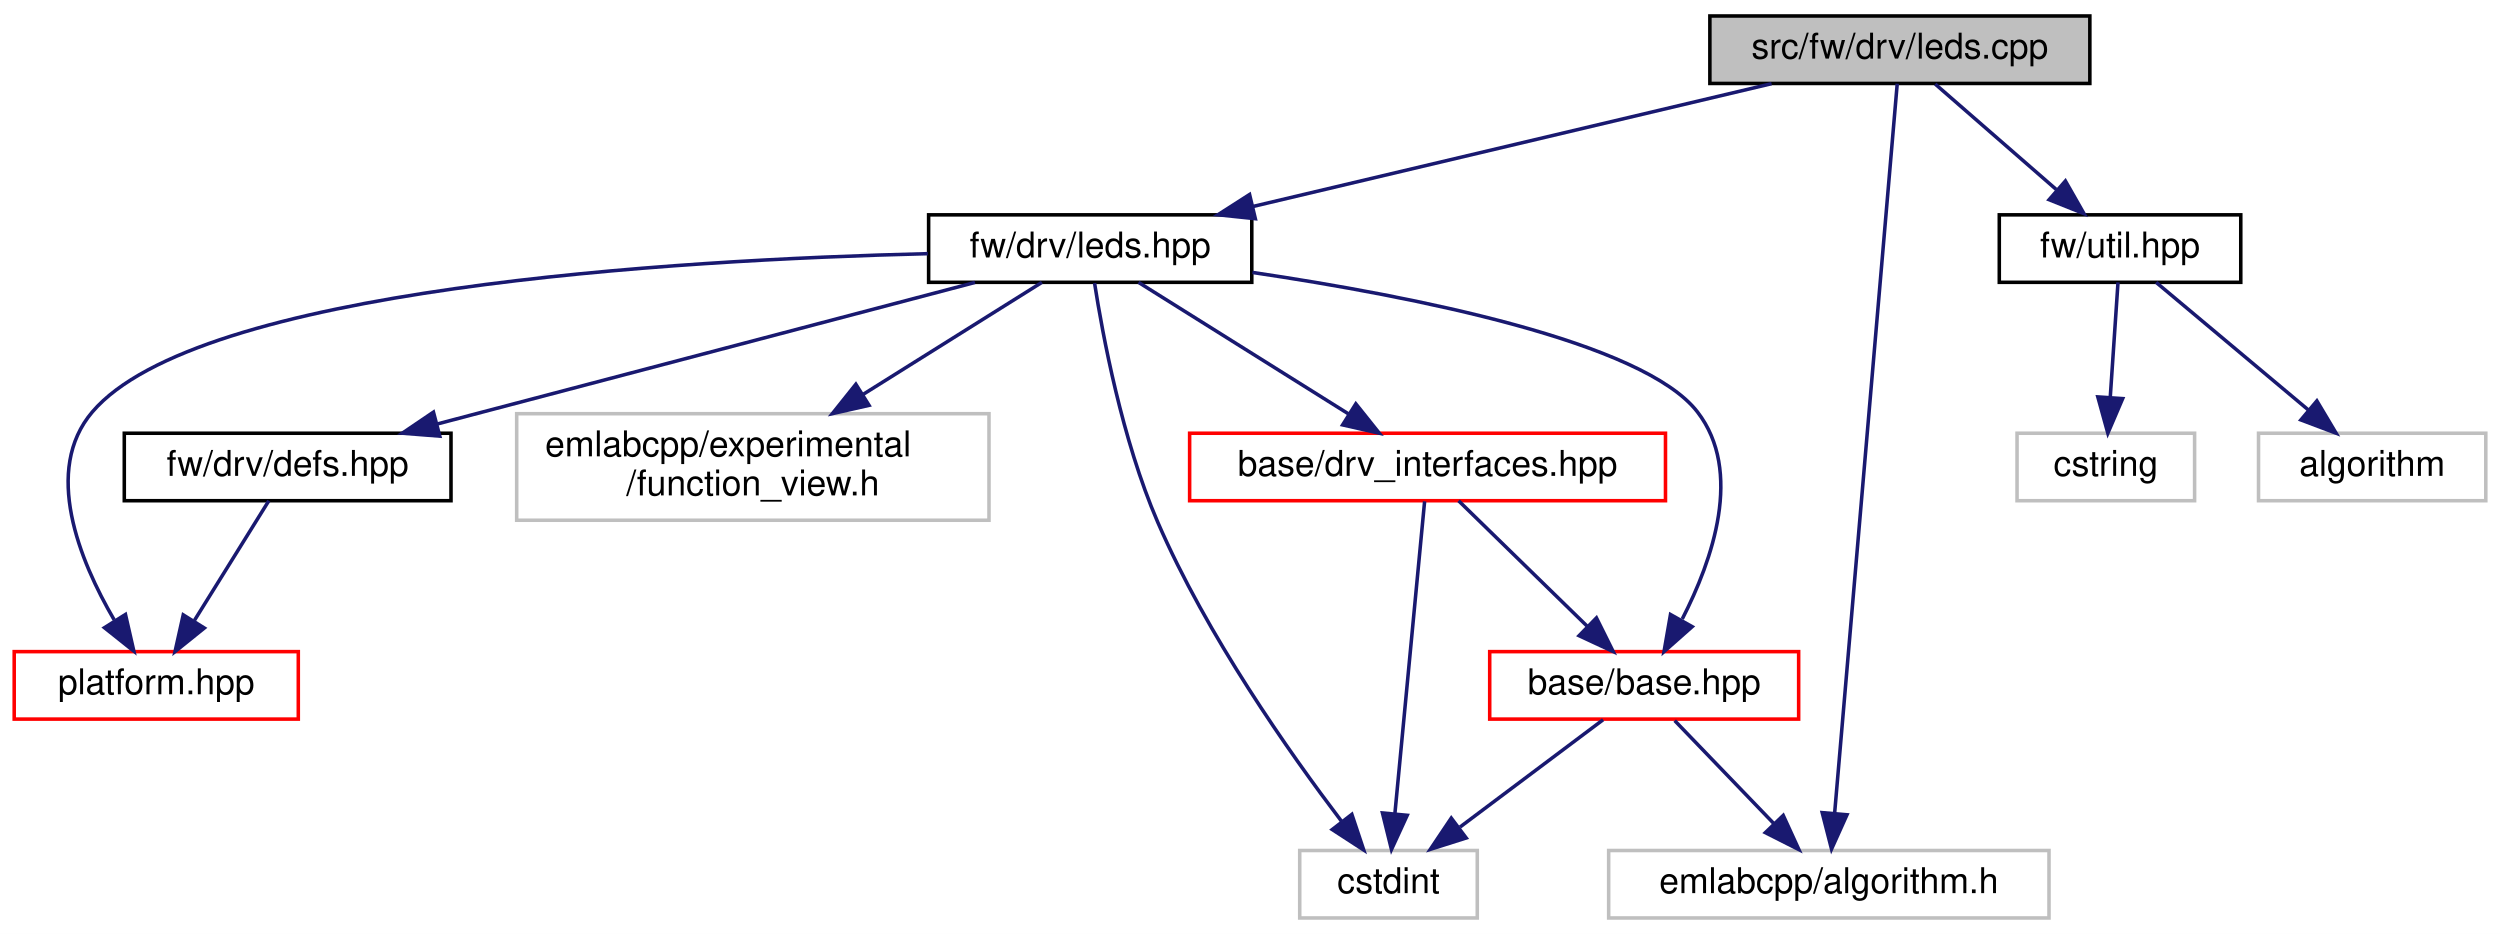
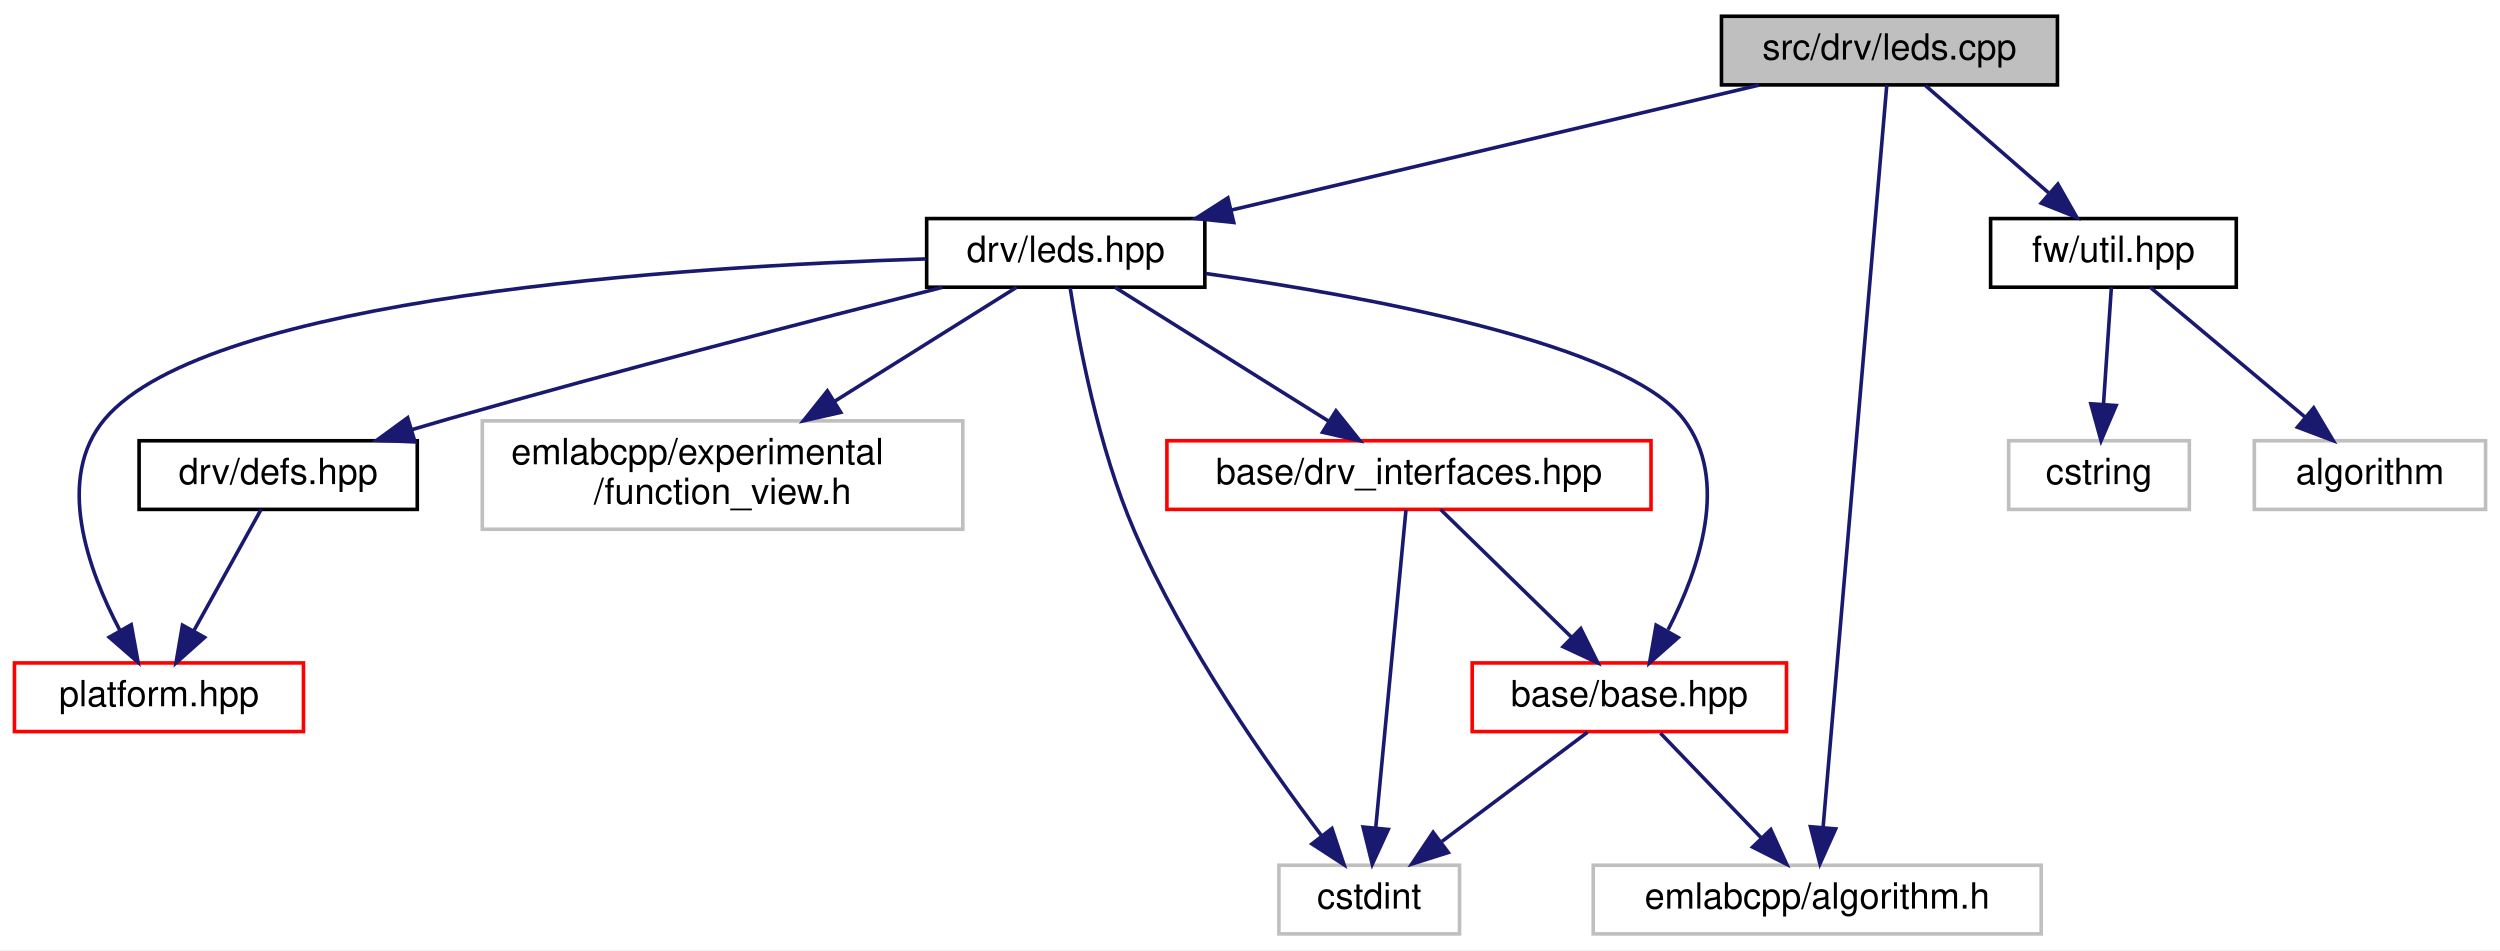
- <svg xmlns="http://www.w3.org/2000/svg" xmlns:xlink="http://www.w3.org/1999/xlink" width="704pt" height="263pt" viewBox="0.00 0.00 704.00 263.00">
+ <svg xmlns="http://www.w3.org/2000/svg" xmlns:xlink="http://www.w3.org/1999/xlink" width="692pt" height="263pt" viewBox="0.00 0.00 692.00 263.00">
  <g id="graph0" class="graph" transform="scale(1 1) rotate(0) translate(4 259)">
-     <polygon fill="white" stroke="transparent" points="-4,4 -4,-259 700,-259 700,4 -4,4" />
+     <polygon fill="white" stroke="transparent" points="-4,4 -4,-259 688,-259 688,4 -4,4" />
    <g id="node1" class="node">
      <g id="a_node1">
        <a xlink:title=" ">
-           <polygon fill="#bfbfbf" stroke="black" points="477.5,-235.5 477.5,-254.5 584.5,-254.5 584.5,-235.5 477.5,-235.5" />
-           <text text-anchor="middle" x="531" y="-242.5" font-family="Helvetica,sans-Serif" font-size="10.00">src/fw/drv/leds.cpp</text>
+           <polygon fill="#bfbfbf" stroke="black" points="472.5,-235.5 472.5,-254.5 565.5,-254.5 565.5,-235.5 472.5,-235.5" />
+           <text text-anchor="middle" x="519" y="-242.5" font-family="Helvetica,sans-Serif" font-size="10.00">src/drv/leds.cpp</text>
        </a>
      </g>
    </g>
    <g id="node2" class="node">
      <g id="a_node2">
        <a xlink:href="leds_8hpp.html" target="_top" xlink:title=" ">
-           <polygon fill="white" stroke="black" points="257.5,-179.5 257.5,-198.5 348.5,-198.5 348.5,-179.5 257.5,-179.5" />
-           <text text-anchor="middle" x="303" y="-186.5" font-family="Helvetica,sans-Serif" font-size="10.00">fw/drv/leds.hpp</text>
+           <polygon fill="white" stroke="black" points="252.5,-179.5 252.5,-198.5 329.5,-198.5 329.5,-179.5 252.5,-179.5" />
+           <text text-anchor="middle" x="291" y="-186.5" font-family="Helvetica,sans-Serif" font-size="10.00">drv/leds.hpp</text>
        </a>
      </g>
    </g>
    <g id="edge1" class="edge">
-       <path fill="none" stroke="midnightblue" d="M494.87,-235.44C455.35,-226.08 391.9,-211.06 348.89,-200.87" />
-       <polygon fill="midnightblue" stroke="midnightblue" points="349.5,-197.42 338.96,-198.52 347.88,-204.23 349.5,-197.42" />
+       <path fill="none" stroke="midnightblue" d="M482.87,-235.44C443.35,-226.08 379.9,-211.06 336.89,-200.87" />
+       <polygon fill="midnightblue" stroke="midnightblue" points="337.5,-197.42 326.96,-198.52 335.88,-204.23 337.5,-197.42" />
    </g>
    <g id="node5" class="node">
      <g id="a_node5">
        <a xlink:title=" ">
-           <polygon fill="white" stroke="#bfbfbf" points="449,-0.5 449,-19.5 573,-19.5 573,-0.5 449,-0.5" />
-           <text text-anchor="middle" x="511" y="-7.5" font-family="Helvetica,sans-Serif" font-size="10.00">emlabcpp/algorithm.h</text>
+           <polygon fill="white" stroke="#bfbfbf" points="437,-0.5 437,-19.5 561,-19.5 561,-0.5 437,-0.5" />
+           <text text-anchor="middle" x="499" y="-7.5" font-family="Helvetica,sans-Serif" font-size="10.00">emlabcpp/algorithm.h</text>
        </a>
      </g>
    </g>
    <g id="edge16" class="edge">
-       <path fill="none" stroke="midnightblue" d="M530.26,-235.43C527.37,-201.75 516.75,-77.99 512.64,-30.1" />
-       <polygon fill="midnightblue" stroke="midnightblue" points="516.11,-29.56 511.76,-19.9 509.13,-30.16 516.11,-29.56" />
+       <path fill="none" stroke="midnightblue" d="M518.26,-235.43C515.37,-201.75 504.75,-77.99 500.64,-30.1" />
+       <polygon fill="midnightblue" stroke="midnightblue" points="504.11,-29.56 499.76,-19.9 497.13,-30.16 504.11,-29.56" />
    </g>
    <g id="node10" class="node">
      <g id="a_node10">
        <a xlink:href="util_8hpp.html" target="_top" xlink:title=" ">
-           <polygon fill="white" stroke="black" points="559,-179.5 559,-198.5 627,-198.5 627,-179.5 559,-179.5" />
-           <text text-anchor="middle" x="593" y="-186.5" font-family="Helvetica,sans-Serif" font-size="10.00">fw/util.hpp</text>
+           <polygon fill="white" stroke="black" points="547,-179.5 547,-198.5 615,-198.5 615,-179.5 547,-179.5" />
+           <text text-anchor="middle" x="581" y="-186.5" font-family="Helvetica,sans-Serif" font-size="10.00">fw/util.hpp</text>
        </a>
      </g>
    </g>
    <g id="edge13" class="edge">
-       <path fill="none" stroke="midnightblue" d="M540.96,-235.32C550.13,-227.34 563.94,-215.31 575.03,-205.65" />
-       <polygon fill="midnightblue" stroke="midnightblue" points="577.62,-208.04 582.86,-198.83 573.02,-202.76 577.62,-208.04" />
+       <path fill="none" stroke="midnightblue" d="M528.96,-235.32C538.13,-227.34 551.94,-215.31 563.03,-205.65" />
+       <polygon fill="midnightblue" stroke="midnightblue" points="565.62,-208.04 570.86,-198.83 561.02,-202.76 565.62,-208.04" />
    </g>
    <g id="node3" class="node">
      <g id="a_node3">
        <a xlink:href="base_8hpp.html" target="_top" xlink:title=" ">
-           <polygon fill="white" stroke="red" points="415.5,-56.5 415.5,-75.5 502.5,-75.5 502.5,-56.5 415.5,-56.5" />
-           <text text-anchor="middle" x="459" y="-63.5" font-family="Helvetica,sans-Serif" font-size="10.00">base/base.hpp</text>
+           <polygon fill="white" stroke="red" points="403.5,-56.5 403.5,-75.5 490.5,-75.5 490.5,-56.5 403.5,-56.5" />
+           <text text-anchor="middle" x="447" y="-63.5" font-family="Helvetica,sans-Serif" font-size="10.00">base/base.hpp</text>
        </a>
      </g>
    </g>
    <g id="edge2" class="edge">
-       <path fill="none" stroke="midnightblue" d="M348.68,-182.28C393.98,-175.56 458.77,-162.75 474,-143 486.92,-126.24 478.29,-101.37 469.72,-84.69" />
-       <polygon fill="midnightblue" stroke="midnightblue" points="472.52,-82.53 464.59,-75.51 466.41,-85.95 472.52,-82.53" />
+       <path fill="none" stroke="midnightblue" d="M329.74,-183.29C375.06,-176.88 445.98,-163.79 462,-143 474.92,-126.24 466.29,-101.37 457.72,-84.69" />
+       <polygon fill="midnightblue" stroke="midnightblue" points="460.52,-82.53 452.59,-75.51 454.41,-85.95 460.52,-82.53" />
    </g>
    <g id="node4" class="node">
      <g id="a_node4">
        <a xlink:title=" ">
-           <polygon fill="white" stroke="#bfbfbf" points="362,-0.5 362,-19.5 412,-19.5 412,-0.5 362,-0.5" />
-           <text text-anchor="middle" x="387" y="-7.5" font-family="Helvetica,sans-Serif" font-size="10.00">cstdint</text>
+           <polygon fill="white" stroke="#bfbfbf" points="350,-0.5 350,-19.5 400,-19.5 400,-0.5 350,-0.5" />
+           <text text-anchor="middle" x="375" y="-7.5" font-family="Helvetica,sans-Serif" font-size="10.00">cstdint</text>
        </a>
      </g>
    </g>
    <g id="edge11" class="edge">
-       <path fill="none" stroke="midnightblue" d="M304.23,-179.27C306.48,-164.82 311.95,-135.22 322,-112 335.8,-80.11 359.17,-46.95 373.81,-27.68" />
-       <polygon fill="midnightblue" stroke="midnightblue" points="376.68,-29.68 380.03,-19.63 371.15,-25.4 376.68,-29.68" />
+       <path fill="none" stroke="midnightblue" d="M292.23,-179.27C294.48,-164.82 299.95,-135.22 310,-112 323.8,-80.11 347.17,-46.95 361.81,-27.68" />
+       <polygon fill="midnightblue" stroke="midnightblue" points="364.68,-29.68 368.03,-19.63 359.15,-25.4 364.68,-29.68" />
    </g>
    <g id="node6" class="node">
      <g id="a_node6">
        <a xlink:href="drv__interfaces_8hpp.html" target="_top" xlink:title=" ">
-           <polygon fill="white" stroke="red" points="331,-118 331,-137 465,-137 465,-118 331,-118" />
-           <text text-anchor="middle" x="398" y="-125" font-family="Helvetica,sans-Serif" font-size="10.00">base/drv_interfaces.hpp</text>
+           <polygon fill="white" stroke="red" points="319,-118 319,-137 453,-137 453,-118 319,-118" />
+           <text text-anchor="middle" x="386" y="-125" font-family="Helvetica,sans-Serif" font-size="10.00">base/drv_interfaces.hpp</text>
        </a>
      </g>
    </g>
    <g id="edge5" class="edge">
-       <path fill="none" stroke="midnightblue" d="M316.61,-179.48C332.06,-169.8 357.49,-153.87 375.82,-142.39" />
-       <polygon fill="midnightblue" stroke="midnightblue" points="377.8,-145.28 384.41,-137.01 374.08,-139.35 377.8,-145.28" />
+       <path fill="none" stroke="midnightblue" d="M304.61,-179.48C320.06,-169.8 345.49,-153.87 363.82,-142.39" />
+       <polygon fill="midnightblue" stroke="midnightblue" points="365.8,-145.28 372.41,-137.01 362.08,-139.35 365.8,-145.28" />
    </g>
    <g id="node7" class="node">
      <g id="a_node7">
        <a xlink:href="defs_8hpp.html" target="_top" xlink:title=" ">
-           <polygon fill="white" stroke="black" points="31,-118 31,-137 123,-137 123,-118 31,-118" />
-           <text text-anchor="middle" x="77" y="-125" font-family="Helvetica,sans-Serif" font-size="10.00">fw/drv/defs.hpp</text>
+           <polygon fill="white" stroke="black" points="34.5,-118 34.5,-137 111.5,-137 111.5,-118 34.5,-118" />
+           <text text-anchor="middle" x="73" y="-125" font-family="Helvetica,sans-Serif" font-size="10.00">drv/defs.hpp</text>
        </a>
      </g>
    </g>
    <g id="edge8" class="edge">
-       <path fill="none" stroke="midnightblue" d="M270.54,-179.46C236.14,-170.41 180.24,-155.71 132,-143 127.86,-141.91 123.55,-140.77 119.25,-139.64" />
-       <polygon fill="midnightblue" stroke="midnightblue" points="119.84,-136.18 109.28,-137.01 118.06,-142.95 119.84,-136.18" />
+       <path fill="none" stroke="midnightblue" d="M256.82,-179.45C222.22,-170.7 167.23,-156.49 120,-143 116.8,-142.09 113.48,-141.11 110.16,-140.12" />
+       <polygon fill="midnightblue" stroke="midnightblue" points="110.87,-136.68 100.28,-137.13 108.84,-143.38 110.87,-136.68" />
    </g>
    <g id="node8" class="node">
      <g id="a_node8">
        <a xlink:href="platform_8hpp.html" target="_top" xlink:title=" ">
          <polygon fill="white" stroke="red" points="0,-56.5 0,-75.5 80,-75.5 80,-56.5 0,-56.5" />
          <text text-anchor="middle" x="40" y="-63.5" font-family="Helvetica,sans-Serif" font-size="10.00">platform.hpp</text>
        </a>
      </g>
    </g>
    <g id="edge10" class="edge">
-       <path fill="none" stroke="midnightblue" d="M257.28,-187.57C185.56,-185.81 51.69,-177.82 22,-143 8.03,-126.61 18.32,-101.3 28.15,-84.45" />
-       <polygon fill="midnightblue" stroke="midnightblue" points="31.33,-85.97 33.69,-75.64 25.41,-82.24 31.33,-85.97" />
+       <path fill="none" stroke="midnightblue" d="M252.28,-187.33C185.64,-185.27 53.64,-176.9 25,-143 11.21,-126.68 20.31,-101.36 29.2,-84.49" />
+       <polygon fill="midnightblue" stroke="midnightblue" points="32.32,-86.08 34.23,-75.66 26.24,-82.61 32.32,-86.08" />
    </g>
    <g id="node9" class="node">
      <g id="a_node9">
        <a xlink:title=" ">
-           <polygon fill="white" stroke="#bfbfbf" points="141.5,-112.5 141.5,-142.5 274.5,-142.5 274.5,-112.5 141.5,-112.5" />
-           <text text-anchor="start" x="149.5" y="-130.5" font-family="Helvetica,sans-Serif" font-size="10.00">emlabcpp/experimental</text>
-           <text text-anchor="middle" x="208" y="-119.5" font-family="Helvetica,sans-Serif" font-size="10.00">/function_view.h</text>
+           <polygon fill="white" stroke="#bfbfbf" points="129.5,-112.5 129.5,-142.5 262.5,-142.5 262.5,-112.5 129.5,-112.5" />
+           <text text-anchor="start" x="137.5" y="-130.5" font-family="Helvetica,sans-Serif" font-size="10.00">emlabcpp/experimental</text>
+           <text text-anchor="middle" x="196" y="-119.5" font-family="Helvetica,sans-Serif" font-size="10.00">/function_view.h</text>
        </a>
      </g>
    </g>
    <g id="edge12" class="edge">
-       <path fill="none" stroke="midnightblue" d="M289.39,-179.48C276.28,-171.27 255.99,-158.56 238.95,-147.88" />
-       <polygon fill="midnightblue" stroke="midnightblue" points="240.72,-144.86 230.39,-142.52 237.01,-150.8 240.72,-144.86" />
+       <path fill="none" stroke="midnightblue" d="M277.39,-179.48C264.28,-171.27 243.99,-158.56 226.95,-147.88" />
+       <polygon fill="midnightblue" stroke="midnightblue" points="228.72,-144.86 218.39,-142.52 225.01,-150.8 228.72,-144.86" />
    </g>
    <g id="edge3" class="edge">
-       <path fill="none" stroke="midnightblue" d="M447.43,-56.32C436.58,-48.18 420.12,-35.84 407.12,-26.09" />
-       <polygon fill="midnightblue" stroke="midnightblue" points="408.88,-23.03 398.78,-19.83 404.68,-28.63 408.88,-23.03" />
+       <path fill="none" stroke="midnightblue" d="M435.43,-56.32C424.58,-48.18 408.12,-35.84 395.12,-26.09" />
+       <polygon fill="midnightblue" stroke="midnightblue" points="396.88,-23.03 386.78,-19.83 392.68,-28.63 396.88,-23.03" />
    </g>
    <g id="edge4" class="edge">
-       <path fill="none" stroke="midnightblue" d="M467.59,-56.08C475.16,-48.22 486.38,-36.57 495.51,-27.08" />
-       <polygon fill="midnightblue" stroke="midnightblue" points="498.16,-29.38 502.57,-19.75 493.12,-24.53 498.16,-29.38" />
+       <path fill="none" stroke="midnightblue" d="M455.59,-56.08C463.16,-48.22 474.38,-36.57 483.51,-27.08" />
+       <polygon fill="midnightblue" stroke="midnightblue" points="486.16,-29.38 490.57,-19.75 481.12,-24.53 486.16,-29.38" />
    </g>
    <g id="edge6" class="edge">
-       <path fill="none" stroke="midnightblue" d="M406.74,-117.98C416.16,-108.78 431.36,-93.96 442.95,-82.66" />
-       <polygon fill="midnightblue" stroke="midnightblue" points="445.56,-85 450.28,-75.51 440.67,-79.99 445.56,-85" />
+       <path fill="none" stroke="midnightblue" d="M394.74,-117.98C404.16,-108.78 419.36,-93.96 430.95,-82.66" />
+       <polygon fill="midnightblue" stroke="midnightblue" points="433.56,-85 438.28,-75.51 428.67,-79.99 433.56,-85" />
    </g>
    <g id="edge7" class="edge">
-       <path fill="none" stroke="midnightblue" d="M397.17,-117.82C395.41,-99.26 391.22,-55.34 388.81,-29.97" />
-       <polygon fill="midnightblue" stroke="midnightblue" points="392.27,-29.41 387.84,-19.78 385.3,-30.07 392.27,-29.41" />
+       <path fill="none" stroke="midnightblue" d="M385.17,-117.82C383.41,-99.26 379.22,-55.34 376.81,-29.97" />
+       <polygon fill="midnightblue" stroke="midnightblue" points="380.27,-29.41 375.84,-19.78 373.3,-30.07 380.27,-29.41" />
    </g>
    <g id="edge9" class="edge">
-       <path fill="none" stroke="midnightblue" d="M71.7,-117.98C66.26,-109.23 57.64,-95.37 50.76,-84.31" />
-       <polygon fill="midnightblue" stroke="midnightblue" points="53.54,-82.15 45.29,-75.51 47.6,-85.85 53.54,-82.15" />
+       <path fill="none" stroke="midnightblue" d="M68.27,-117.98C63.42,-109.23 55.73,-95.37 49.6,-84.31" />
+       <polygon fill="midnightblue" stroke="midnightblue" points="52.63,-82.56 44.72,-75.51 46.51,-85.95 52.63,-82.56" />
    </g>
    <g id="node11" class="node">
      <g id="a_node11">
        <a xlink:title=" ">
-           <polygon fill="white" stroke="#bfbfbf" points="632,-118 632,-137 696,-137 696,-118 632,-118" />
-           <text text-anchor="middle" x="664" y="-125" font-family="Helvetica,sans-Serif" font-size="10.00">algorithm</text>
+           <polygon fill="white" stroke="#bfbfbf" points="620,-118 620,-137 684,-137 684,-118 620,-118" />
+           <text text-anchor="middle" x="652" y="-125" font-family="Helvetica,sans-Serif" font-size="10.00">algorithm</text>
        </a>
      </g>
    </g>
    <g id="edge14" class="edge">
-       <path fill="none" stroke="midnightblue" d="M603.17,-179.48C614.35,-170.11 632.52,-154.88 646.09,-143.51" />
-       <polygon fill="midnightblue" stroke="midnightblue" points="648.43,-146.11 653.85,-137.01 643.93,-140.75 648.43,-146.11" />
+       <path fill="none" stroke="midnightblue" d="M591.17,-179.48C602.35,-170.11 620.52,-154.88 634.09,-143.51" />
+       <polygon fill="midnightblue" stroke="midnightblue" points="636.43,-146.11 641.85,-137.01 631.93,-140.75 636.43,-146.11" />
    </g>
    <g id="node12" class="node">
      <g id="a_node12">
        <a xlink:title=" ">
-           <polygon fill="white" stroke="#bfbfbf" points="564,-118 564,-137 614,-137 614,-118 564,-118" />
-           <text text-anchor="middle" x="589" y="-125" font-family="Helvetica,sans-Serif" font-size="10.00">cstring</text>
+           <polygon fill="white" stroke="#bfbfbf" points="552,-118 552,-137 602,-137 602,-118 552,-118" />
+           <text text-anchor="middle" x="577" y="-125" font-family="Helvetica,sans-Serif" font-size="10.00">cstring</text>
        </a>
      </g>
    </g>
    <g id="edge15" class="edge">
-       <path fill="none" stroke="midnightblue" d="M592.43,-179.48C591.86,-171.08 590.98,-157.98 590.25,-147.16" />
-       <polygon fill="midnightblue" stroke="midnightblue" points="593.74,-146.75 589.57,-137.01 586.75,-147.22 593.74,-146.75" />
+       <path fill="none" stroke="midnightblue" d="M580.43,-179.48C579.86,-171.08 578.98,-157.98 578.25,-147.16" />
+       <polygon fill="midnightblue" stroke="midnightblue" points="581.74,-146.75 577.57,-137.01 574.75,-147.22 581.74,-146.75" />
    </g>
  </g>
</svg>
